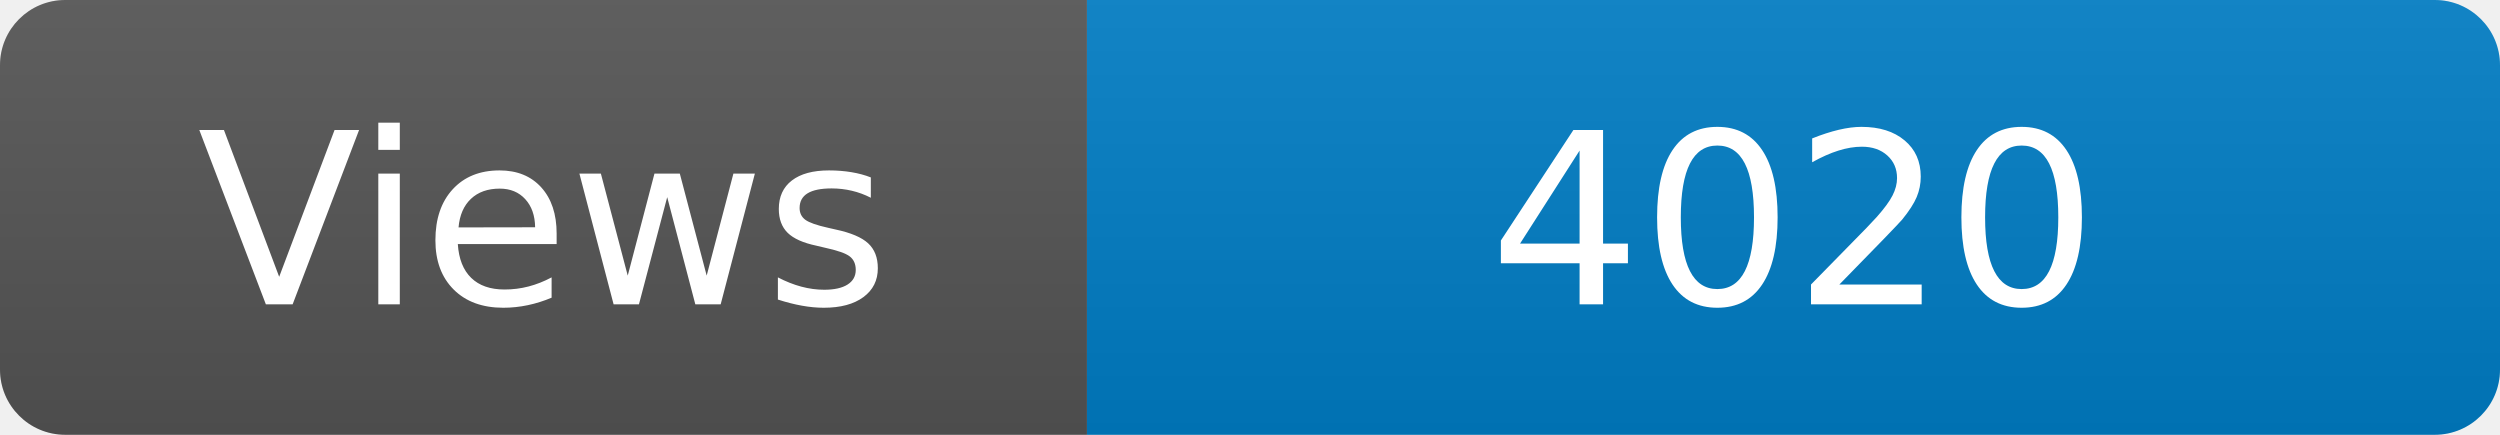
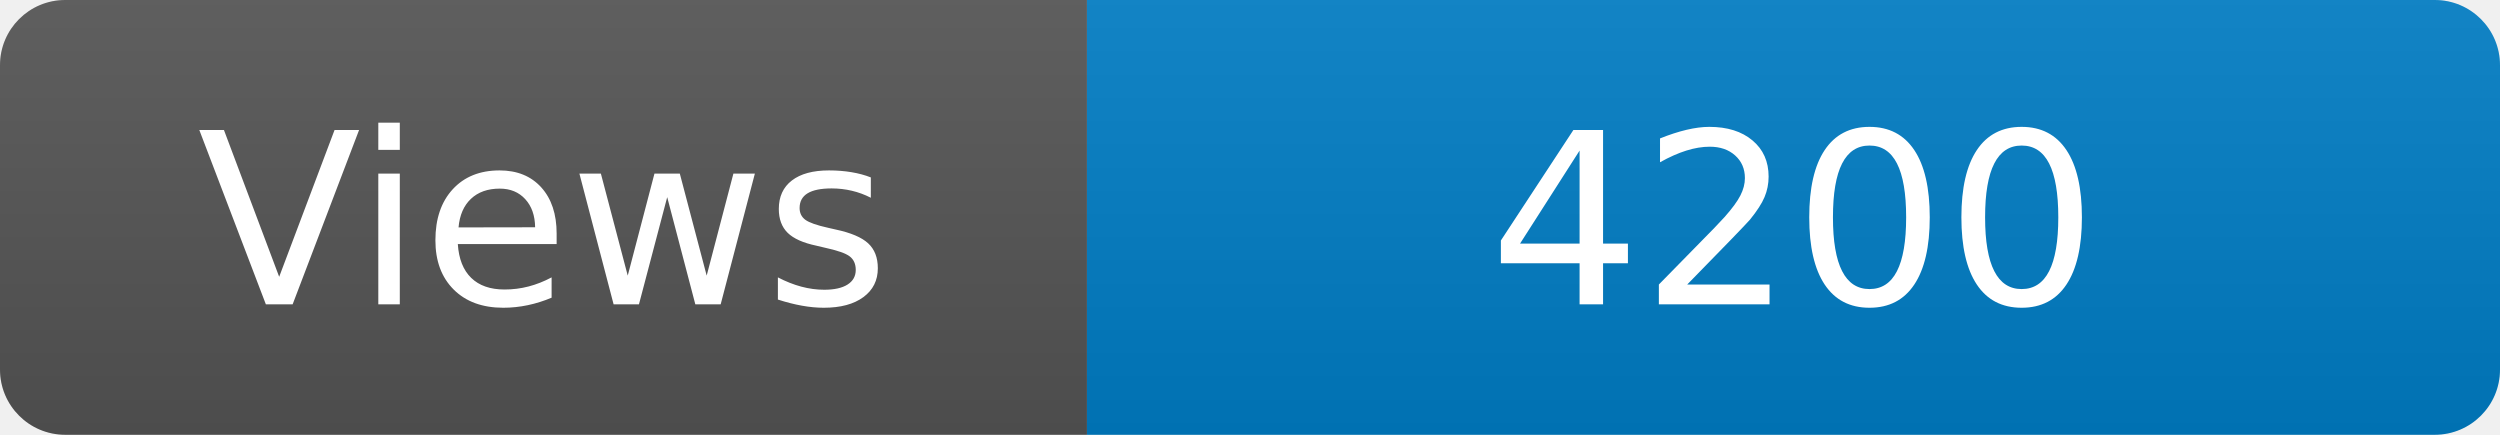
<svg xmlns="http://www.w3.org/2000/svg" width="115" height="20" role="img" aria-label="Maintained?: yes">
  <linearGradient id="s" x2="0" y2="100%">
    <stop offset="0" stop-color="#bbb" stop-opacity=".1" />
    <stop offset="1" stop-opacity=".1" />
  </linearGradient>
  <clipPath id="r">
    <rect width="115" height="20" rx="3" fill="#fff" />
  </clipPath>
  <g clip-path="url(#r)">
    <rect width="50" height="20" fill="#555" />
    <rect x="50" width="160" height="20" fill="#007ec6" />
    <rect width="115" height="20" fill="url(#s)" />
  </g>
  <g fill="#fff" text-anchor="middle" font-family="Verdana,Geneva,DejaVu Sans,sans-serif" font-size="110">
    <text x="250" y="140" transform="scale(.1)" fill="#fff">Views</text>
-     <text x="825" y="140" transform="scale(.1)" fill="#fff">4020</text>
+     <text x="825" y="140" transform="scale(.1)" fill="#fff">4200</text>
  </g>
</svg>
